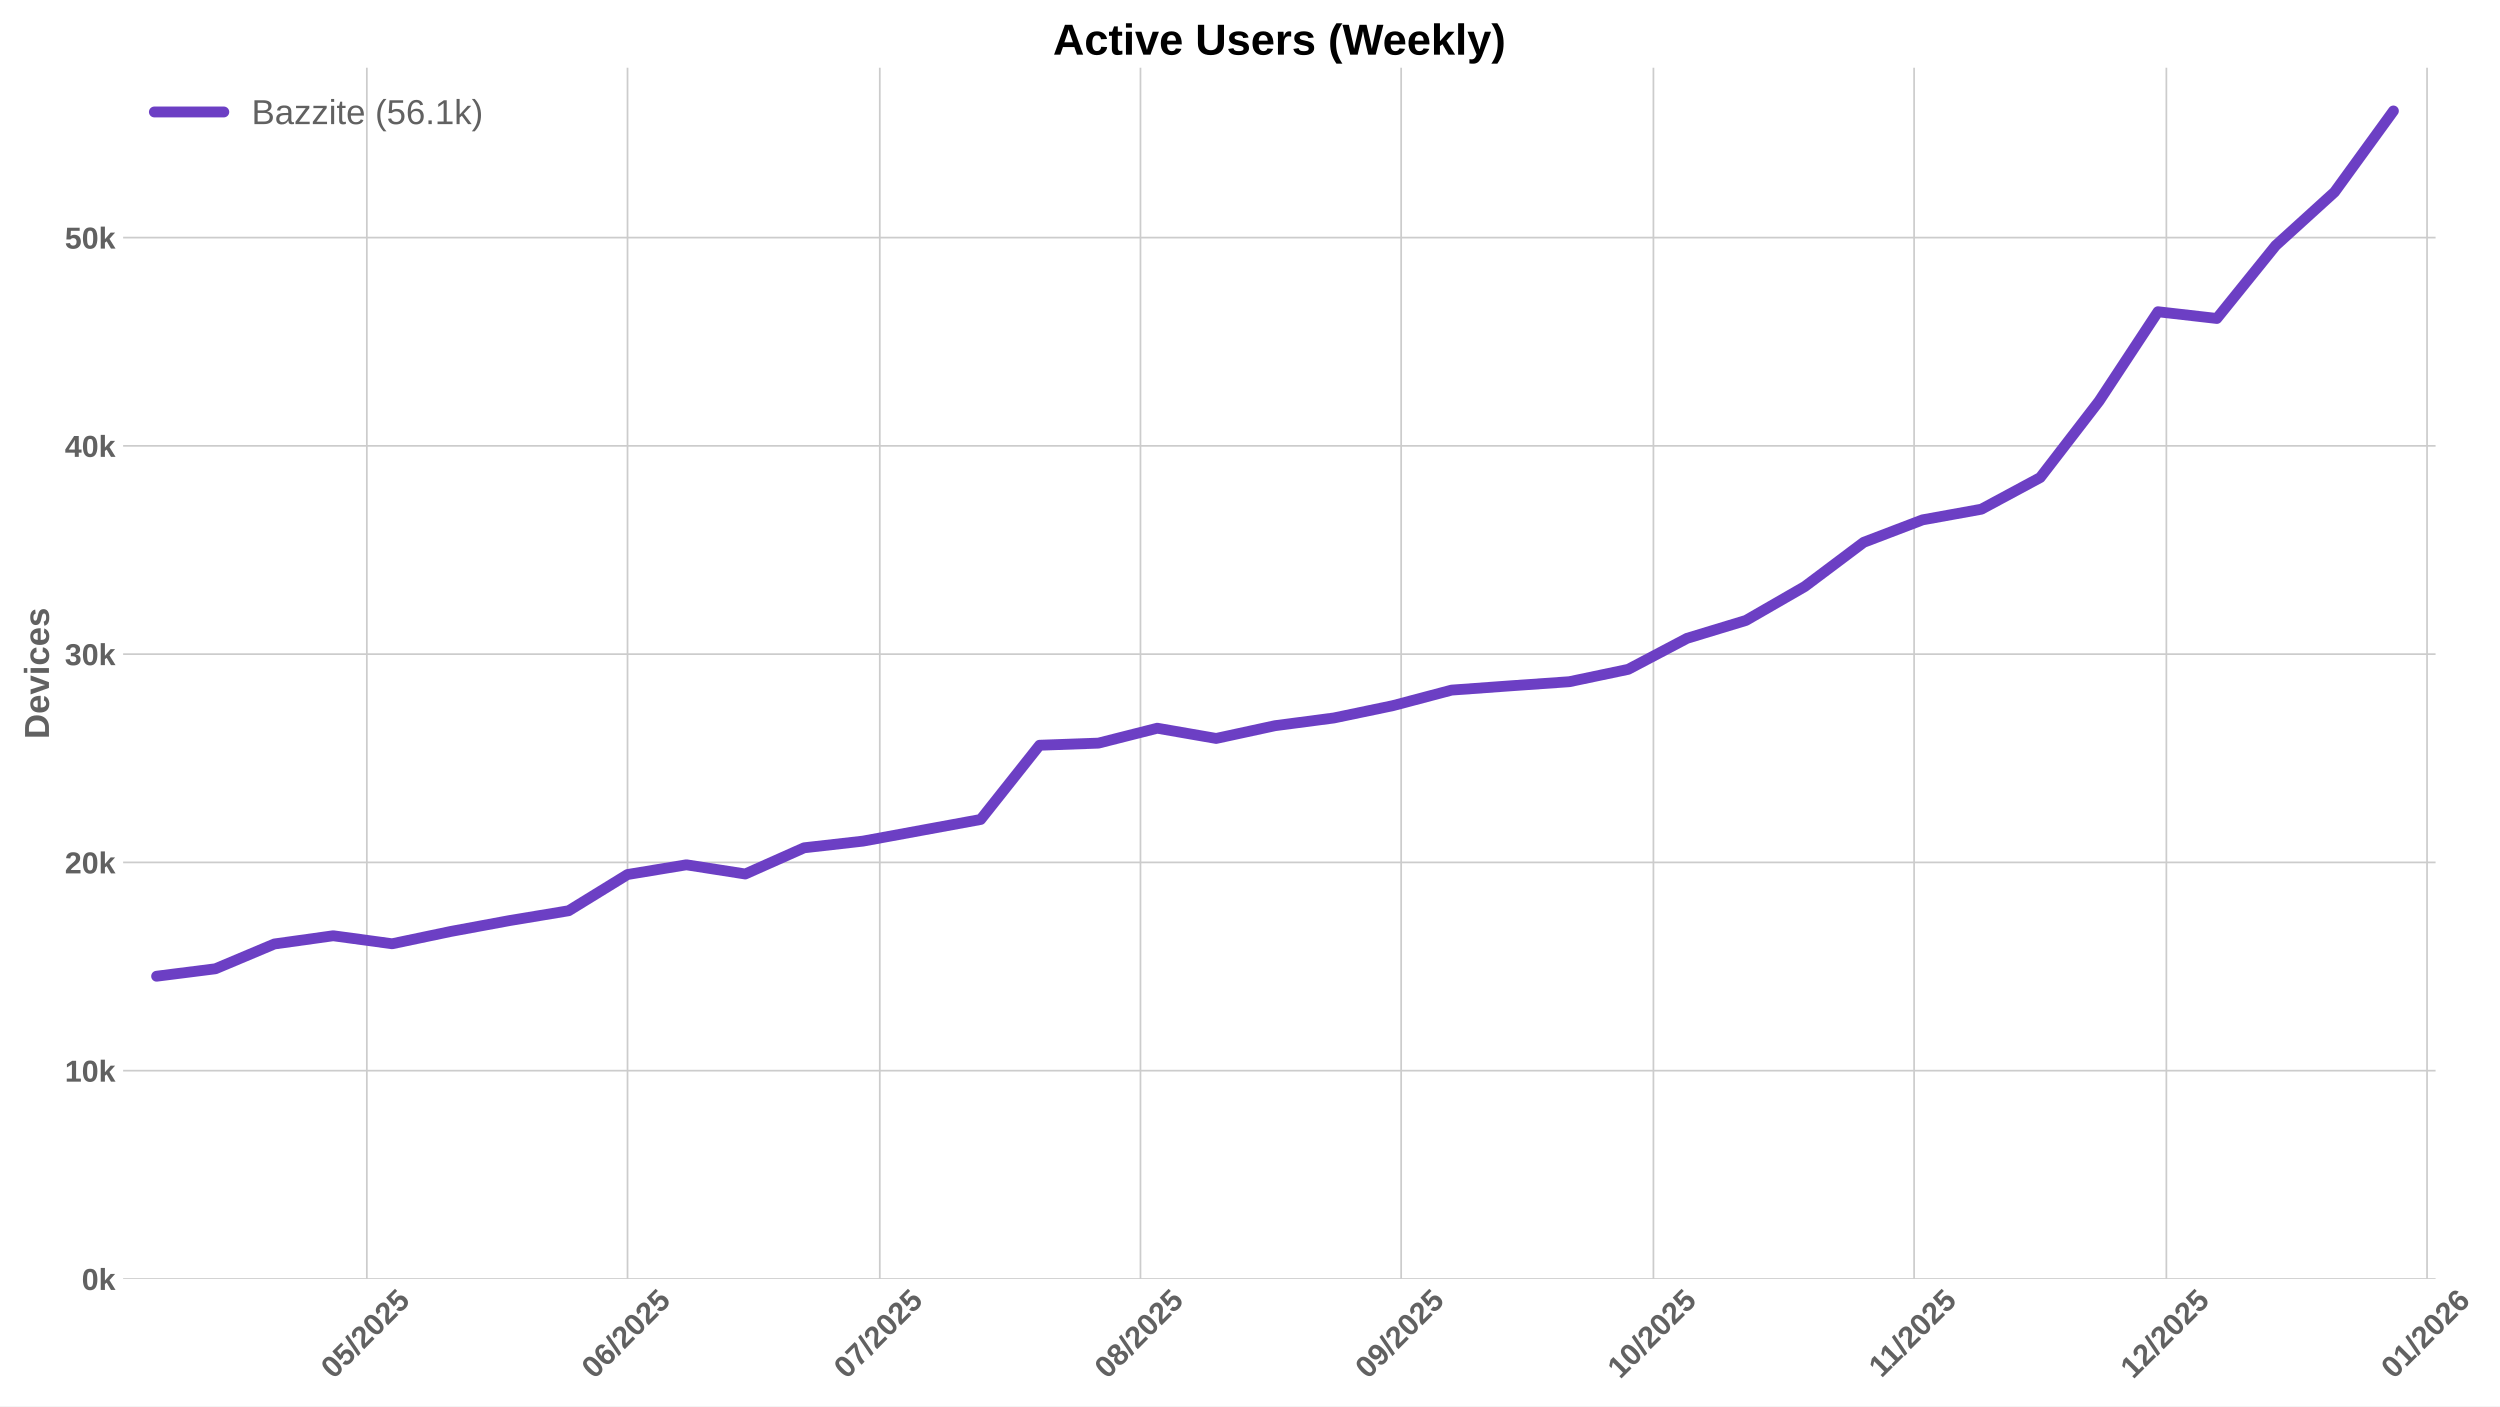
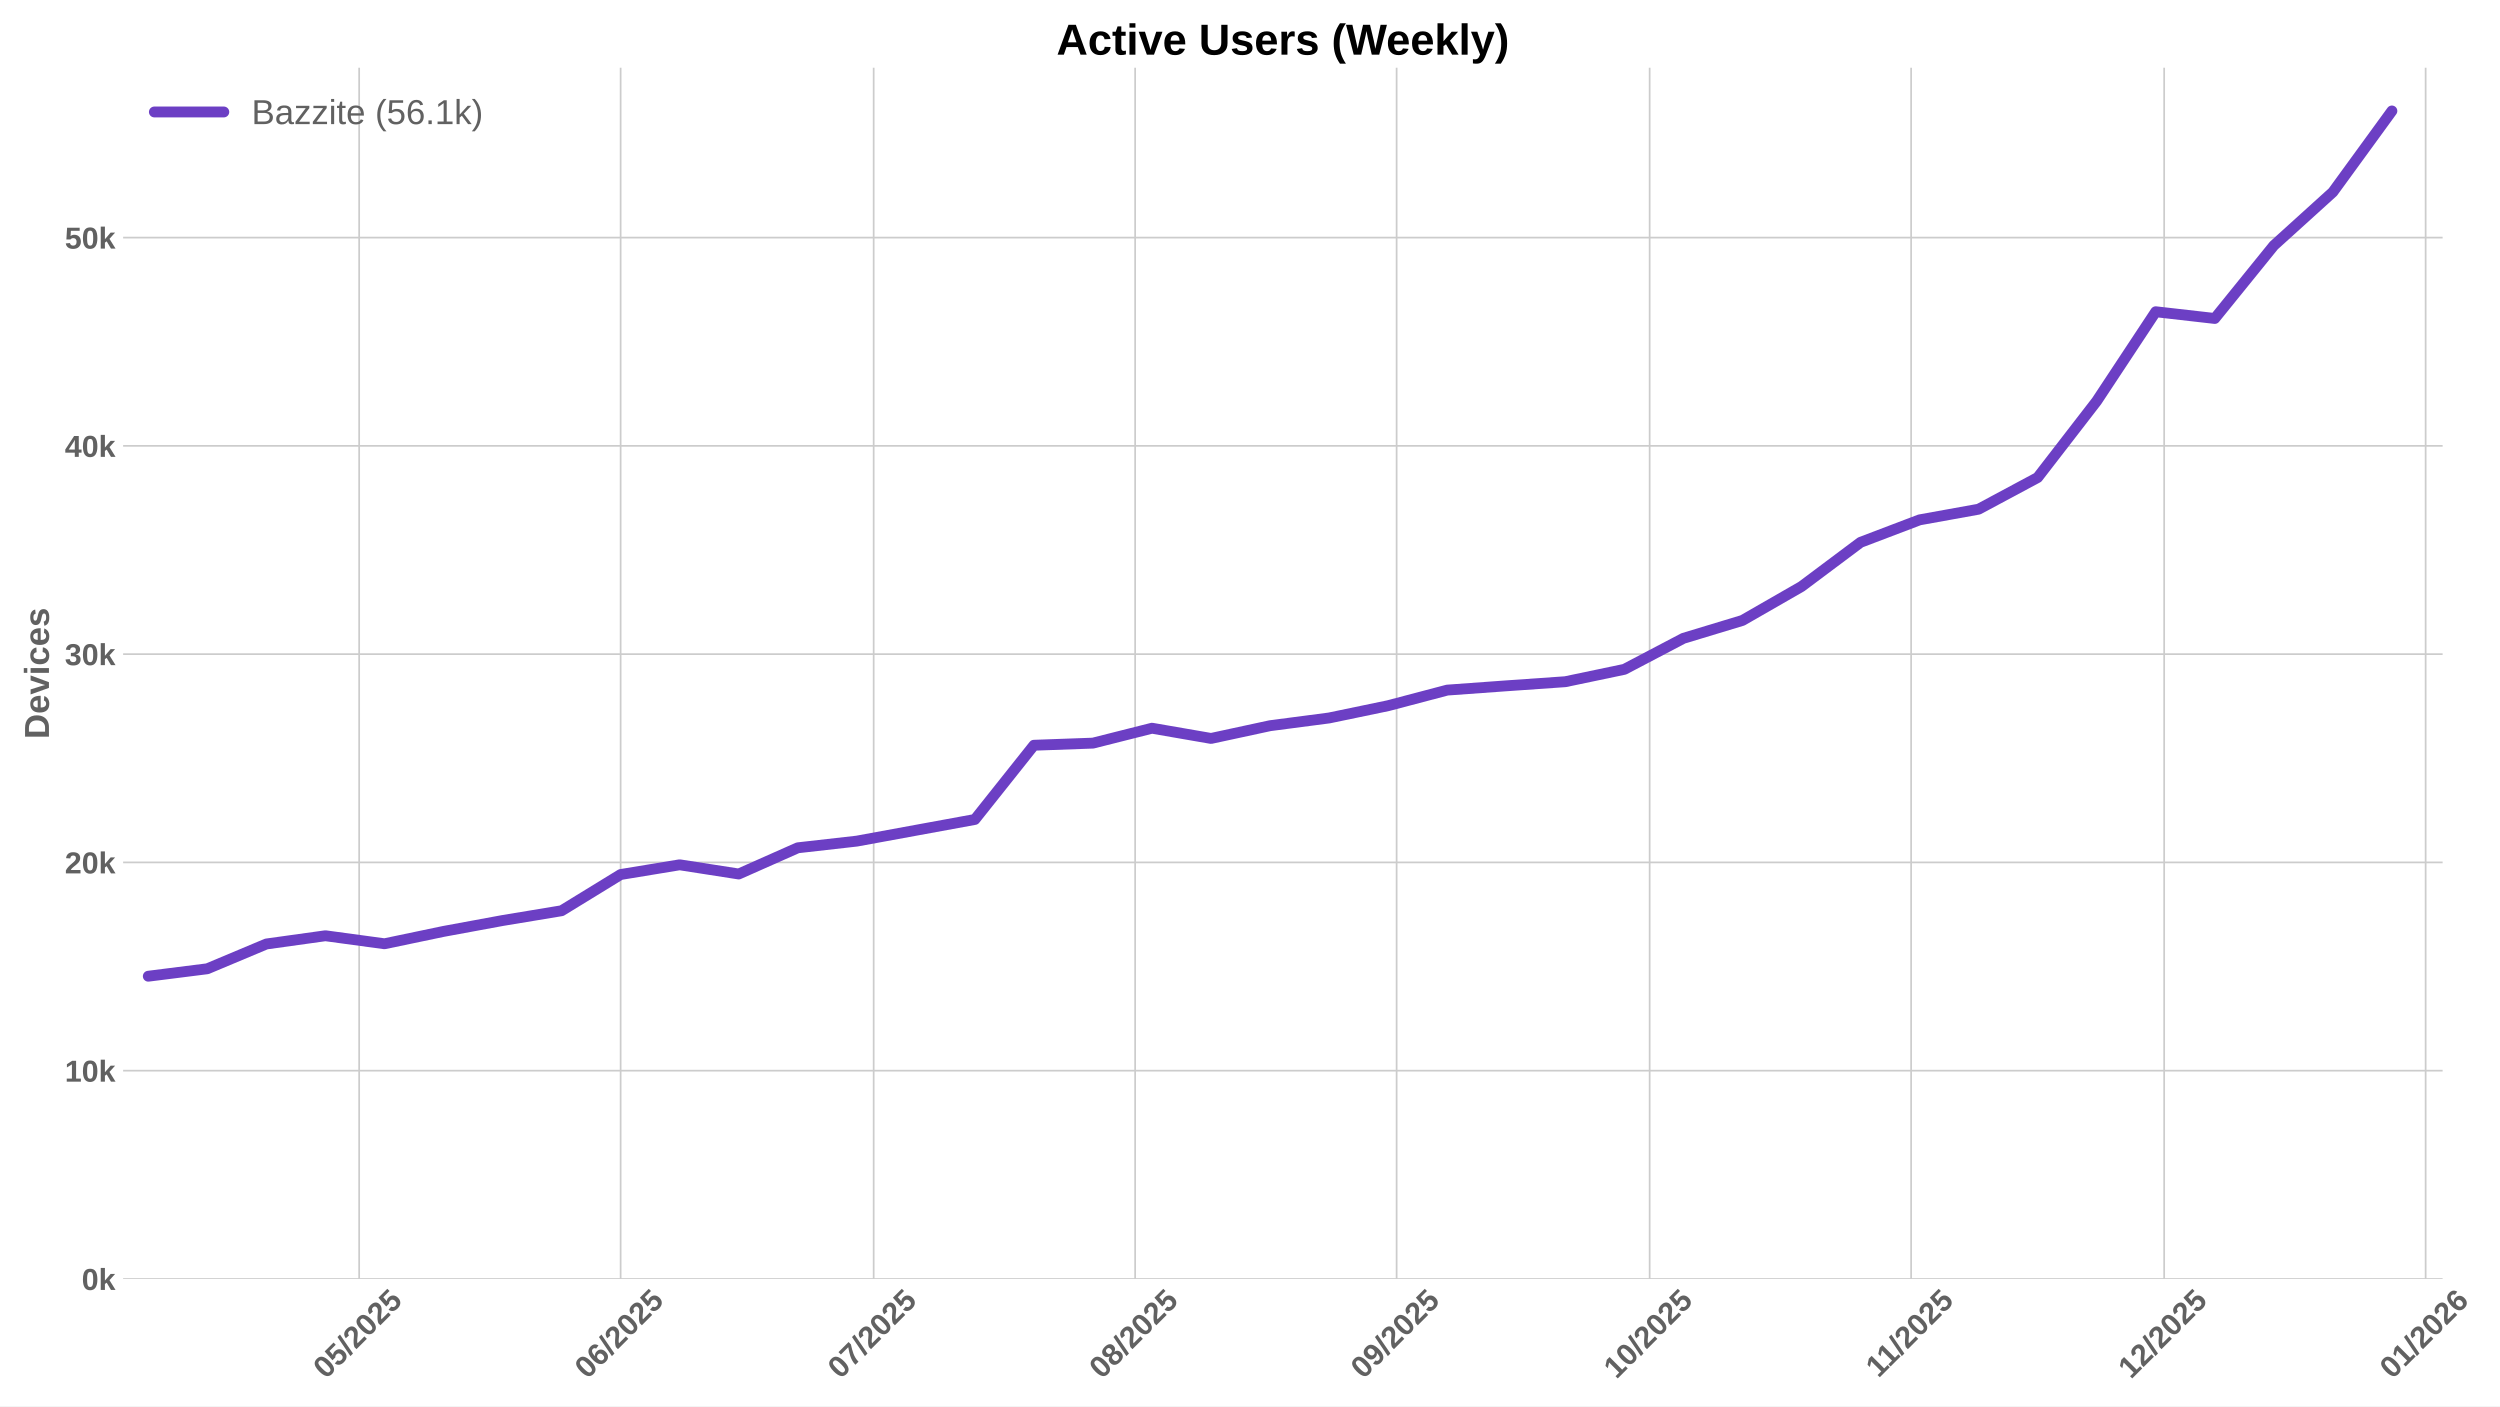
<svg xmlns="http://www.w3.org/2000/svg" xmlns:xlink="http://www.w3.org/1999/xlink" width="1152pt" height="648pt" viewBox="0 0 1152 648" version="1.1">
  <defs>
    <style type="text/css">*{stroke-linejoin: round; stroke-linecap: butt}</style>
  </defs>
  <g id="figure_1">
    <g id="patch_1">
      <path d="M 0 648  L 1152 648  L 1152 0  L 0 0  z " style="fill: #ffffff" />
    </g>
    <g id="axes_1">
      <g id="patch_2">
-         <path d="M 56.73 589.343  L 1122.318 589.343  L 1122.318 31.2  L 56.73 31.2  z " style="fill: #ffffff" />
+         <path d="M 56.73 589.343  L 1125.563 589.343  L 1125.563 31.2  L 56.73 31.2  z " style="fill: #ffffff" />
      </g>
      <g id="matplotlib.axis_1">
        <g id="xtick_1">
          <g id="line2d_1">
-             <path d="M 169.041 589.343  L 169.041 31.2  " clip-path="url(#pa8c48a3eac)" style="fill: none; stroke: #cccccc; stroke-width: 0.8; stroke-linecap: round" />
+             <path d="M 165.499 589.343  L 165.499 31.2  " clip-path="url(#p398eb3ac26)" style="fill: none; stroke: #cccccc; stroke-width: 0.8; stroke-linecap: round" />
          </g>
          <g id="line2d_2" />
          <g id="text_1">
-             <g style="fill: #616161" transform="translate(153.7109 635.7977) rotate(-45) scale(0.14 -0.14)">
+             <g style="fill: #616161" transform="translate(150.169 635.7977) rotate(-45) scale(0.14 -0.14)">
              <defs>
                <path id="LiberationSans-Bold-30" d="M 3297 2203  Q 3297 1088 2914 512  Q 2531 -63 1766 -63  Q 253 -63 253 2203  Q 253 2994 418 3494  Q 584 3994 915 4231  Q 1247 4469 1791 4469  Q 2572 4469 2934 3903  Q 3297 3338 3297 2203  z M 2416 2203  Q 2416 2813 2356 3150  Q 2297 3488 2165 3634  Q 2034 3781 1784 3781  Q 1519 3781 1383 3632  Q 1247 3484 1189 3148  Q 1131 2813 1131 2203  Q 1131 1600 1192 1261  Q 1253 922 1386 775  Q 1519 628 1772 628  Q 2022 628 2158 783  Q 2294 938 2355 1278  Q 2416 1619 2416 2203  z " transform="scale(0.015625)" />
                <path id="LiberationSans-Bold-35" d="M 3381 1466  Q 3381 766 2945 351  Q 2509 -63 1750 -63  Q 1088 -63 689 235  Q 291 534 197 1100  L 1075 1172  Q 1144 891 1319 762  Q 1494 634 1759 634  Q 2088 634 2283 843  Q 2478 1053 2478 1447  Q 2478 1794 2293 2001  Q 2109 2209 1778 2209  Q 1413 2209 1181 1925  L 325 1925  L 478 4403  L 3125 4403  L 3125 3750  L 1275 3750  L 1203 2638  Q 1522 2919 2000 2919  Q 2628 2919 3004 2528  Q 3381 2138 3381 1466  z " transform="scale(0.015625)" />
                <path id="LiberationSans-Bold-2f" d="M 63 -128  L 972 4638  L 1716 4638  L 822 -128  L 63 -128  z " transform="scale(0.015625)" />
                <path id="LiberationSans-Bold-32" d="M 222 0  L 222 609  Q 394 988 711 1347  Q 1028 1706 1509 2097  Q 1972 2472 2158 2715  Q 2344 2959 2344 3194  Q 2344 3769 1766 3769  Q 1484 3769 1336 3617  Q 1188 3466 1144 3163  L 259 3213  Q 334 3825 717 4147  Q 1100 4469 1759 4469  Q 2472 4469 2853 4144  Q 3234 3819 3234 3231  Q 3234 2922 3112 2672  Q 2991 2422 2800 2211  Q 2609 2000 2376 1815  Q 2144 1631 1925 1456  Q 1706 1281 1526 1103  Q 1347 925 1259 722  L 3303 722  L 3303 0  L 222 0  z " transform="scale(0.015625)" />
              </defs>
              <use xlink:href="#LiberationSans-Bold-30" />
              <use xlink:href="#LiberationSans-Bold-35" transform="translate(55.61523 0)" />
              <use xlink:href="#LiberationSans-Bold-2f" transform="translate(111.2305 0)" />
              <use xlink:href="#LiberationSans-Bold-32" transform="translate(139.0137 0)" />
              <use xlink:href="#LiberationSans-Bold-30" transform="translate(194.6289 0)" />
              <use xlink:href="#LiberationSans-Bold-32" transform="translate(250.2441 0)" />
              <use xlink:href="#LiberationSans-Bold-35" transform="translate(305.8594 0)" />
            </g>
          </g>
        </g>
        <g id="xtick_2">
          <g id="line2d_3">
-             <path d="M 289.162 589.343  L 289.162 31.2  " clip-path="url(#pa8c48a3eac)" style="fill: none; stroke: #cccccc; stroke-width: 0.8; stroke-linecap: round" />
+             <path d="M 285.986 589.343  L 285.986 31.2  " clip-path="url(#p398eb3ac26)" style="fill: none; stroke: #cccccc; stroke-width: 0.8; stroke-linecap: round" />
          </g>
          <g id="line2d_4" />
          <g id="text_2">
-             <g style="fill: #616161" transform="translate(273.8318 635.7977) rotate(-45) scale(0.14 -0.14)">
+             <g style="fill: #616161" transform="translate(270.6556 635.7977) rotate(-45) scale(0.14 -0.14)">
              <defs>
                <path id="LiberationSans-Bold-36" d="M 3328 1441  Q 3328 738 2934 337  Q 2541 -63 1847 -63  Q 1069 -63 651 482  Q 234 1028 234 2100  Q 234 3278 657 3873  Q 1081 4469 1869 4469  Q 2428 4469 2751 4222  Q 3075 3975 3209 3456  L 2381 3341  Q 2263 3775 1850 3775  Q 1497 3775 1295 3422  Q 1094 3069 1094 2350  Q 1234 2584 1484 2709  Q 1734 2834 2050 2834  Q 2641 2834 2984 2459  Q 3328 2084 3328 1441  z M 2447 1416  Q 2447 1791 2273 1989  Q 2100 2188 1797 2188  Q 1506 2188 1331 2002  Q 1156 1816 1156 1509  Q 1156 1125 1339 873  Q 1522 622 1819 622  Q 2116 622 2281 833  Q 2447 1044 2447 1416  z " transform="scale(0.015625)" />
              </defs>
              <use xlink:href="#LiberationSans-Bold-30" />
              <use xlink:href="#LiberationSans-Bold-36" transform="translate(55.61523 0)" />
              <use xlink:href="#LiberationSans-Bold-2f" transform="translate(111.2305 0)" />
              <use xlink:href="#LiberationSans-Bold-32" transform="translate(139.0137 0)" />
              <use xlink:href="#LiberationSans-Bold-30" transform="translate(194.6289 0)" />
              <use xlink:href="#LiberationSans-Bold-32" transform="translate(250.2441 0)" />
              <use xlink:href="#LiberationSans-Bold-35" transform="translate(305.8594 0)" />
            </g>
          </g>
        </g>
        <g id="xtick_3">
          <g id="line2d_5">
-             <path d="M 405.408 589.343  L 405.408 31.2  " clip-path="url(#pa8c48a3eac)" style="fill: none; stroke: #cccccc; stroke-width: 0.8; stroke-linecap: round" />
+             <path d="M 402.586 589.343  L 402.586 31.2  " clip-path="url(#p398eb3ac26)" style="fill: none; stroke: #cccccc; stroke-width: 0.8; stroke-linecap: round" />
          </g>
          <g id="line2d_6" />
          <g id="text_3">
-             <g style="fill: #616161" transform="translate(390.0778 635.7977) rotate(-45) scale(0.14 -0.14)">
+             <g style="fill: #616161" transform="translate(387.2555 635.7977) rotate(-45) scale(0.14 -0.14)">
              <defs>
                <path id="LiberationSans-Bold-37" d="M 3278 3706  Q 2981 3238 2717 2797  Q 2453 2356 2256 1911  Q 2059 1466 1945 995  Q 1831 525 1831 0  L 916 0  Q 916 550 1059 1064  Q 1203 1578 1475 2111  Q 1747 2644 2463 3681  L 275 3681  L 275 4403  L 3278 4403  L 3278 3706  z " transform="scale(0.015625)" />
              </defs>
              <use xlink:href="#LiberationSans-Bold-30" />
              <use xlink:href="#LiberationSans-Bold-37" transform="translate(55.61523 0)" />
              <use xlink:href="#LiberationSans-Bold-2f" transform="translate(111.2305 0)" />
              <use xlink:href="#LiberationSans-Bold-32" transform="translate(139.0137 0)" />
              <use xlink:href="#LiberationSans-Bold-30" transform="translate(194.6289 0)" />
              <use xlink:href="#LiberationSans-Bold-32" transform="translate(250.2441 0)" />
              <use xlink:href="#LiberationSans-Bold-35" transform="translate(305.8594 0)" />
            </g>
          </g>
        </g>
        <g id="xtick_4">
          <g id="line2d_7">
-             <path d="M 525.529 589.343  L 525.529 31.2  " clip-path="url(#pa8c48a3eac)" style="fill: none; stroke: #cccccc; stroke-width: 0.8; stroke-linecap: round" />
+             <path d="M 523.072 589.343  L 523.072 31.2  " clip-path="url(#p398eb3ac26)" style="fill: none; stroke: #cccccc; stroke-width: 0.8; stroke-linecap: round" />
          </g>
          <g id="line2d_8" />
          <g id="text_4">
-             <g style="fill: #616161" transform="translate(510.1987 635.7977) rotate(-45) scale(0.14 -0.14)">
+             <g style="fill: #616161" transform="translate(507.7421 635.7977) rotate(-45) scale(0.14 -0.14)">
              <defs>
                <path id="LiberationSans-Bold-38" d="M 3363 1241  Q 3363 622 2953 279  Q 2544 -63 1784 -63  Q 1031 -63 617 278  Q 203 619 203 1234  Q 203 1656 447 1945  Q 691 2234 1100 2303  L 1100 2316  Q 744 2394 525 2669  Q 306 2944 306 3303  Q 306 3844 689 4156  Q 1072 4469 1772 4469  Q 2488 4469 2870 4164  Q 3253 3859 3253 3297  Q 3253 2938 3036 2666  Q 2819 2394 2453 2322  L 2453 2309  Q 2878 2241 3120 1961  Q 3363 1681 3363 1241  z M 2350 3250  Q 2350 3563 2206 3708  Q 2063 3853 1772 3853  Q 1203 3853 1203 3250  Q 1203 2619 1778 2619  Q 2066 2619 2208 2766  Q 2350 2913 2350 3250  z M 2453 1313  Q 2453 2003 1766 2003  Q 1447 2003 1276 1822  Q 1106 1641 1106 1300  Q 1106 913 1275 734  Q 1444 556 1791 556  Q 2131 556 2292 734  Q 2453 913 2453 1313  z " transform="scale(0.015625)" />
              </defs>
              <use xlink:href="#LiberationSans-Bold-30" />
              <use xlink:href="#LiberationSans-Bold-38" transform="translate(55.61523 0)" />
              <use xlink:href="#LiberationSans-Bold-2f" transform="translate(111.2305 0)" />
              <use xlink:href="#LiberationSans-Bold-32" transform="translate(139.0137 0)" />
              <use xlink:href="#LiberationSans-Bold-30" transform="translate(194.6289 0)" />
              <use xlink:href="#LiberationSans-Bold-32" transform="translate(250.2441 0)" />
              <use xlink:href="#LiberationSans-Bold-35" transform="translate(305.8594 0)" />
            </g>
          </g>
        </g>
        <g id="xtick_5">
          <g id="line2d_9">
-             <path d="M 645.65 589.343  L 645.65 31.2  " clip-path="url(#pa8c48a3eac)" style="fill: none; stroke: #cccccc; stroke-width: 0.8; stroke-linecap: round" />
+             <path d="M 643.559 589.343  L 643.559 31.2  " clip-path="url(#p398eb3ac26)" style="fill: none; stroke: #cccccc; stroke-width: 0.8; stroke-linecap: round" />
          </g>
          <g id="line2d_10" />
          <g id="text_5">
-             <g style="fill: #616161" transform="translate(630.3195 635.7977) rotate(-45) scale(0.14 -0.14)">
+             <g style="fill: #616161" transform="translate(628.2287 635.7977) rotate(-45) scale(0.14 -0.14)">
              <defs>
                <path id="LiberationSans-Bold-39" d="M 3322 2272  Q 3322 1100 2894 518  Q 2466 -63 1678 -63  Q 1097 -63 767 185  Q 438 434 300 972  L 1125 1088  Q 1247 628 1688 628  Q 2056 628 2254 981  Q 2453 1334 2459 2028  Q 2341 1794 2070 1661  Q 1800 1528 1488 1528  Q 906 1528 564 1923  Q 222 2319 222 2994  Q 222 3688 623 4078  Q 1025 4469 1759 4469  Q 2550 4469 2936 3920  Q 3322 3372 3322 2272  z M 2394 2888  Q 2394 3297 2214 3539  Q 2034 3781 1738 3781  Q 1447 3781 1280 3570  Q 1113 3359 1113 2988  Q 1113 2622 1278 2401  Q 1444 2181 1741 2181  Q 2022 2181 2208 2373  Q 2394 2566 2394 2888  z " transform="scale(0.015625)" />
              </defs>
              <use xlink:href="#LiberationSans-Bold-30" />
              <use xlink:href="#LiberationSans-Bold-39" transform="translate(55.61523 0)" />
              <use xlink:href="#LiberationSans-Bold-2f" transform="translate(111.2305 0)" />
              <use xlink:href="#LiberationSans-Bold-32" transform="translate(139.0137 0)" />
              <use xlink:href="#LiberationSans-Bold-30" transform="translate(194.6289 0)" />
              <use xlink:href="#LiberationSans-Bold-32" transform="translate(250.2441 0)" />
              <use xlink:href="#LiberationSans-Bold-35" transform="translate(305.8594 0)" />
            </g>
          </g>
        </g>
        <g id="xtick_6">
          <g id="line2d_11">
-             <path d="M 761.896 589.343  L 761.896 31.2  " clip-path="url(#pa8c48a3eac)" style="fill: none; stroke: #cccccc; stroke-width: 0.8; stroke-linecap: round" />
+             <path d="M 760.159 589.343  L 760.159 31.2  " clip-path="url(#p398eb3ac26)" style="fill: none; stroke: #cccccc; stroke-width: 0.8; stroke-linecap: round" />
          </g>
          <g id="line2d_12" />
          <g id="text_6">
-             <g style="fill: #616161" transform="translate(746.5655 635.7977) rotate(-45) scale(0.14 -0.14)">
+             <g style="fill: #616161" transform="translate(744.8286 635.7977) rotate(-45) scale(0.14 -0.14)">
              <defs>
                <path id="LiberationSans-Bold-31" d="M 403 0  L 403 653  L 1494 653  L 1494 3656  L 438 2997  L 438 3688  L 1541 4403  L 2372 4403  L 2372 653  L 3381 653  L 3381 0  L 403 0  z " transform="scale(0.015625)" />
              </defs>
              <use xlink:href="#LiberationSans-Bold-31" />
              <use xlink:href="#LiberationSans-Bold-30" transform="translate(55.61523 0)" />
              <use xlink:href="#LiberationSans-Bold-2f" transform="translate(111.2305 0)" />
              <use xlink:href="#LiberationSans-Bold-32" transform="translate(139.0137 0)" />
              <use xlink:href="#LiberationSans-Bold-30" transform="translate(194.6289 0)" />
              <use xlink:href="#LiberationSans-Bold-32" transform="translate(250.2441 0)" />
              <use xlink:href="#LiberationSans-Bold-35" transform="translate(305.8594 0)" />
            </g>
          </g>
        </g>
        <g id="xtick_7">
          <g id="line2d_13">
-             <path d="M 882.017 589.343  L 882.017 31.2  " clip-path="url(#pa8c48a3eac)" style="fill: none; stroke: #cccccc; stroke-width: 0.8; stroke-linecap: round" />
+             <path d="M 880.645 589.343  L 880.645 31.2  " clip-path="url(#p398eb3ac26)" style="fill: none; stroke: #cccccc; stroke-width: 0.8; stroke-linecap: round" />
          </g>
          <g id="line2d_14" />
          <g id="text_7">
-             <g style="fill: #616161" transform="translate(866.9586 635.2532) rotate(-45) scale(0.14 -0.14)">
+             <g style="fill: #616161" transform="translate(865.5874 635.2532) rotate(-45) scale(0.14 -0.14)">
              <use xlink:href="#LiberationSans-Bold-31" />
              <use xlink:href="#LiberationSans-Bold-31" transform="translate(50.11523 0)" />
              <use xlink:href="#LiberationSans-Bold-2f" transform="translate(105.7305 0)" />
              <use xlink:href="#LiberationSans-Bold-32" transform="translate(133.5137 0)" />
              <use xlink:href="#LiberationSans-Bold-30" transform="translate(189.1289 0)" />
              <use xlink:href="#LiberationSans-Bold-32" transform="translate(244.7441 0)" />
              <use xlink:href="#LiberationSans-Bold-35" transform="translate(300.3594 0)" />
            </g>
          </g>
        </g>
        <g id="xtick_8">
          <g id="line2d_15">
-             <path d="M 998.263 589.343  L 998.263 31.2  " clip-path="url(#pa8c48a3eac)" style="fill: none; stroke: #cccccc; stroke-width: 0.8; stroke-linecap: round" />
+             <path d="M 997.245 589.343  L 997.245 31.2  " clip-path="url(#p398eb3ac26)" style="fill: none; stroke: #cccccc; stroke-width: 0.8; stroke-linecap: round" />
          </g>
          <g id="line2d_16" />
          <g id="text_8">
-             <g style="fill: #616161" transform="translate(982.9324 635.7977) rotate(-45) scale(0.14 -0.14)">
+             <g style="fill: #616161" transform="translate(981.9151 635.7977) rotate(-45) scale(0.14 -0.14)">
              <use xlink:href="#LiberationSans-Bold-31" />
              <use xlink:href="#LiberationSans-Bold-32" transform="translate(55.61523 0)" />
              <use xlink:href="#LiberationSans-Bold-2f" transform="translate(111.2305 0)" />
              <use xlink:href="#LiberationSans-Bold-32" transform="translate(139.0137 0)" />
              <use xlink:href="#LiberationSans-Bold-30" transform="translate(194.6289 0)" />
              <use xlink:href="#LiberationSans-Bold-32" transform="translate(250.2441 0)" />
              <use xlink:href="#LiberationSans-Bold-35" transform="translate(305.8594 0)" />
            </g>
          </g>
        </g>
        <g id="xtick_9">
          <g id="line2d_17">
-             <path d="M 1118.384 589.343  L 1118.384 31.2  " clip-path="url(#pa8c48a3eac)" style="fill: none; stroke: #cccccc; stroke-width: 0.8; stroke-linecap: round" />
+             <path d="M 1117.732 589.343  L 1117.732 31.2  " clip-path="url(#p398eb3ac26)" style="fill: none; stroke: #cccccc; stroke-width: 0.8; stroke-linecap: round" />
          </g>
          <g id="line2d_18" />
          <g id="text_9">
-             <g style="fill: #616161" transform="translate(1103.053 635.7977) rotate(-45) scale(0.14 -0.14)">
+             <g style="fill: #616161" transform="translate(1102.402 635.7977) rotate(-45) scale(0.14 -0.14)">
              <use xlink:href="#LiberationSans-Bold-30" />
              <use xlink:href="#LiberationSans-Bold-31" transform="translate(55.61523 0)" />
              <use xlink:href="#LiberationSans-Bold-2f" transform="translate(111.2305 0)" />
              <use xlink:href="#LiberationSans-Bold-32" transform="translate(139.0137 0)" />
              <use xlink:href="#LiberationSans-Bold-30" transform="translate(194.6289 0)" />
              <use xlink:href="#LiberationSans-Bold-32" transform="translate(250.2441 0)" />
              <use xlink:href="#LiberationSans-Bold-36" transform="translate(305.8594 0)" />
            </g>
          </g>
        </g>
      </g>
      <g id="matplotlib.axis_2">
        <g id="ytick_1">
          <g id="line2d_19">
-             <path d="M 56.73 589.343  L 1122.318 589.343  " clip-path="url(#pa8c48a3eac)" style="fill: none; stroke: #cccccc; stroke-width: 0.8; stroke-linecap: round" />
+             <path d="M 56.73 589.343  L 1125.563 589.343  " clip-path="url(#p398eb3ac26)" style="fill: none; stroke: #cccccc; stroke-width: 0.8; stroke-linecap: round" />
          </g>
          <g id="line2d_20" />
          <g id="text_10">
            <g style="fill: #616161" transform="translate(37.65937 594.416) scale(0.14 -0.14)">
              <defs>
                <path id="LiberationSans-Bold-6b" d="M 2606 0  L 1703 1531  L 1325 1269  L 1325 0  L 447 0  L 447 4638  L 1325 4638  L 1325 1981  L 2531 3381  L 3475 3381  L 2288 2063  L 3566 0  L 2606 0  z " transform="scale(0.015625)" />
              </defs>
              <use xlink:href="#LiberationSans-Bold-30" />
              <use xlink:href="#LiberationSans-Bold-6b" transform="translate(55.61523 0)" />
            </g>
          </g>
        </g>
        <g id="ytick_2">
          <g id="line2d_21">
-             <path d="M 56.73 493.373  L 1122.318 493.373  " clip-path="url(#pa8c48a3eac)" style="fill: none; stroke: #cccccc; stroke-width: 0.8; stroke-linecap: round" />
+             <path d="M 56.73 493.373  L 1125.563 493.373  " clip-path="url(#p398eb3ac26)" style="fill: none; stroke: #cccccc; stroke-width: 0.8; stroke-linecap: round" />
          </g>
          <g id="line2d_22" />
          <g id="text_11">
            <g style="fill: #616161" transform="translate(29.87406 498.4463) scale(0.14 -0.14)">
              <use xlink:href="#LiberationSans-Bold-31" />
              <use xlink:href="#LiberationSans-Bold-30" transform="translate(55.61523 0)" />
              <use xlink:href="#LiberationSans-Bold-6b" transform="translate(111.2305 0)" />
            </g>
          </g>
        </g>
        <g id="ytick_3">
          <g id="line2d_23">
-             <path d="M 56.73 397.404  L 1122.318 397.404  " clip-path="url(#pa8c48a3eac)" style="fill: none; stroke: #cccccc; stroke-width: 0.8; stroke-linecap: round" />
+             <path d="M 56.73 397.404  L 1125.563 397.404  " clip-path="url(#p398eb3ac26)" style="fill: none; stroke: #cccccc; stroke-width: 0.8; stroke-linecap: round" />
          </g>
          <g id="line2d_24" />
          <g id="text_12">
            <g style="fill: #616161" transform="translate(29.87406 402.4765) scale(0.14 -0.14)">
              <use xlink:href="#LiberationSans-Bold-32" />
              <use xlink:href="#LiberationSans-Bold-30" transform="translate(55.61523 0)" />
              <use xlink:href="#LiberationSans-Bold-6b" transform="translate(111.2305 0)" />
            </g>
          </g>
        </g>
        <g id="ytick_4">
          <g id="line2d_25">
-             <path d="M 56.73 301.434  L 1122.318 301.434  " clip-path="url(#pa8c48a3eac)" style="fill: none; stroke: #cccccc; stroke-width: 0.8; stroke-linecap: round" />
+             <path d="M 56.73 301.434  L 1125.563 301.434  " clip-path="url(#p398eb3ac26)" style="fill: none; stroke: #cccccc; stroke-width: 0.8; stroke-linecap: round" />
          </g>
          <g id="line2d_26" />
          <g id="text_13">
            <g style="fill: #616161" transform="translate(29.87406 306.5068) scale(0.14 -0.14)">
              <defs>
                <path id="LiberationSans-Bold-33" d="M 3328 1222  Q 3328 603 2922 265  Q 2516 -72 1766 -72  Q 1056 -72 637 254  Q 219 581 147 1197  L 1041 1275  Q 1125 641 1763 641  Q 2078 641 2253 797  Q 2428 953 2428 1275  Q 2428 1569 2215 1725  Q 2003 1881 1584 1881  L 1278 1881  L 1278 2591  L 1566 2591  Q 1944 2591 2134 2745  Q 2325 2900 2325 3188  Q 2325 3459 2173 3614  Q 2022 3769 1731 3769  Q 1459 3769 1292 3619  Q 1125 3469 1100 3194  L 222 3256  Q 291 3825 694 4147  Q 1097 4469 1747 4469  Q 2438 4469 2827 4158  Q 3216 3847 3216 3297  Q 3216 2884 2973 2618  Q 2731 2353 2275 2266  L 2275 2253  Q 2781 2194 3054 1920  Q 3328 1647 3328 1222  z " transform="scale(0.015625)" />
              </defs>
              <use xlink:href="#LiberationSans-Bold-33" />
              <use xlink:href="#LiberationSans-Bold-30" transform="translate(55.61523 0)" />
              <use xlink:href="#LiberationSans-Bold-6b" transform="translate(111.2305 0)" />
            </g>
          </g>
        </g>
        <g id="ytick_5">
          <g id="line2d_27">
-             <path d="M 56.73 205.464  L 1122.318 205.464  " clip-path="url(#pa8c48a3eac)" style="fill: none; stroke: #cccccc; stroke-width: 0.8; stroke-linecap: round" />
+             <path d="M 56.73 205.464  L 1125.563 205.464  " clip-path="url(#p398eb3ac26)" style="fill: none; stroke: #cccccc; stroke-width: 0.8; stroke-linecap: round" />
          </g>
          <g id="line2d_28" />
          <g id="text_14">
            <g style="fill: #616161" transform="translate(29.87406 210.5371) scale(0.14 -0.14)">
              <defs>
                <path id="LiberationSans-Bold-34" d="M 2938 897  L 2938 0  L 2100 0  L 2100 897  L 97 897  L 97 1556  L 1956 4403  L 2938 4403  L 2938 1550  L 3525 1550  L 3525 897  L 2938 897  z M 2100 2991  Q 2100 3159 2111 3356  Q 2122 3553 2128 3609  Q 2047 3434 1834 3103  L 813 1550  L 2100 1550  L 2100 2991  z " transform="scale(0.015625)" />
              </defs>
              <use xlink:href="#LiberationSans-Bold-34" />
              <use xlink:href="#LiberationSans-Bold-30" transform="translate(55.61523 0)" />
              <use xlink:href="#LiberationSans-Bold-6b" transform="translate(111.2305 0)" />
            </g>
          </g>
        </g>
        <g id="ytick_6">
          <g id="line2d_29">
-             <path d="M 56.73 109.495  L 1122.318 109.495  " clip-path="url(#pa8c48a3eac)" style="fill: none; stroke: #cccccc; stroke-width: 0.8; stroke-linecap: round" />
+             <path d="M 56.73 109.495  L 1125.563 109.495  " clip-path="url(#p398eb3ac26)" style="fill: none; stroke: #cccccc; stroke-width: 0.8; stroke-linecap: round" />
          </g>
          <g id="line2d_30" />
          <g id="text_15">
            <g style="fill: #616161" transform="translate(29.87406 114.5673) scale(0.14 -0.14)">
              <use xlink:href="#LiberationSans-Bold-35" />
              <use xlink:href="#LiberationSans-Bold-30" transform="translate(55.61523 0)" />
              <use xlink:href="#LiberationSans-Bold-6b" transform="translate(111.2305 0)" />
            </g>
          </g>
        </g>
        <g id="text_16">
          <g style="fill: #616161" transform="translate(22.55406 340.5153) rotate(-90) scale(0.16 -0.16)">
            <defs>
              <path id="LiberationSans-Bold-44" d="M 4353 2234  Q 4353 1553 4086 1045  Q 3819 538 3330 269  Q 2841 0 2209 0  L 428 0  L 428 4403  L 2022 4403  Q 3134 4403 3743 3842  Q 4353 3281 4353 2234  z M 3425 2234  Q 3425 2944 3056 3317  Q 2688 3691 2003 3691  L 1350 3691  L 1350 713  L 2131 713  Q 2725 713 3075 1122  Q 3425 1531 3425 2234  z " transform="scale(0.015625)" />
              <path id="LiberationSans-Bold-65" d="M 1831 -63  Q 1069 -63 659 389  Q 250 841 250 1706  Q 250 2544 665 2994  Q 1081 3444 1844 3444  Q 2572 3444 2956 2961  Q 3341 2478 3341 1547  L 3341 1522  L 1172 1522  Q 1172 1028 1355 776  Q 1538 525 1875 525  Q 2341 525 2463 928  L 3291 856  Q 2931 -63 1831 -63  z M 1831 2891  Q 1522 2891 1355 2675  Q 1188 2459 1178 2072  L 2491 2072  Q 2466 2481 2294 2686  Q 2122 2891 1831 2891  z " transform="scale(0.015625)" />
              <path id="LiberationSans-Bold-76" d="M 2284 0  L 1234 0  L 25 3381  L 953 3381  L 1544 1491  Q 1591 1334 1766 709  Q 1797 838 1894 1159  Q 1991 1481 2613 3381  L 3531 3381  L 2284 0  z " transform="scale(0.015625)" />
              <path id="LiberationSans-Bold-69" d="M 447 3991  L 447 4638  L 1325 4638  L 1325 3991  L 447 3991  z M 447 0  L 447 3381  L 1325 3381  L 1325 0  L 447 0  z " transform="scale(0.015625)" />
              <path id="LiberationSans-Bold-63" d="M 1856 -63  Q 1088 -63 669 395  Q 250 853 250 1672  Q 250 2509 672 2976  Q 1094 3444 1869 3444  Q 2466 3444 2856 3144  Q 3247 2844 3347 2316  L 2463 2272  Q 2425 2531 2275 2686  Q 2125 2841 1850 2841  Q 1172 2841 1172 1706  Q 1172 538 1863 538  Q 2113 538 2281 695  Q 2450 853 2491 1166  L 3372 1125  Q 3325 778 3123 506  Q 2922 234 2594 85  Q 2266 -63 1856 -63  z " transform="scale(0.015625)" />
              <path id="LiberationSans-Bold-73" d="M 3297 988  Q 3297 497 2895 217  Q 2494 -63 1784 -63  Q 1088 -63 717 157  Q 347 378 225 844  L 997 959  Q 1063 719 1223 619  Q 1384 519 1784 519  Q 2153 519 2322 612  Q 2491 706 2491 906  Q 2491 1069 2355 1164  Q 2219 1259 1894 1325  Q 1150 1472 890 1598  Q 631 1725 495 1926  Q 359 2128 359 2422  Q 359 2906 732 3176  Q 1106 3447 1791 3447  Q 2394 3447 2761 3212  Q 3128 2978 3219 2534  L 2441 2453  Q 2403 2659 2256 2761  Q 2109 2863 1791 2863  Q 1478 2863 1322 2783  Q 1166 2703 1166 2516  Q 1166 2369 1286 2283  Q 1406 2197 1691 2141  Q 2088 2059 2395 1973  Q 2703 1888 2889 1769  Q 3075 1650 3186 1464  Q 3297 1278 3297 988  z " transform="scale(0.015625)" />
            </defs>
            <use xlink:href="#LiberationSans-Bold-44" />
            <use xlink:href="#LiberationSans-Bold-65" transform="translate(72.2168 0)" />
            <use xlink:href="#LiberationSans-Bold-76" transform="translate(127.832 0)" />
            <use xlink:href="#LiberationSans-Bold-69" transform="translate(183.4473 0)" />
            <use xlink:href="#LiberationSans-Bold-63" transform="translate(211.2305 0)" />
            <use xlink:href="#LiberationSans-Bold-65" transform="translate(266.8457 0)" />
            <use xlink:href="#LiberationSans-Bold-73" transform="translate(322.4609 0)" />
          </g>
        </g>
      </g>
      <g id="line2d_31">
-         <path d="M 72.17 449.842  L 99.294 446.406  L 126.418 434.985  L 153.542 431.195  L 180.666 434.889  L 207.79 429.198  L 234.914 424.179  L 262.038 419.669  L 289.162 402.98  L 316.286 398.498  L 343.41 402.74  L 370.534 390.667  L 397.658 387.586  L 451.906 377.605  L 479.031 343.411  L 506.155 342.432  L 533.279 335.561  L 560.403 340.273  L 587.527 334.4  L 614.651 330.839  L 641.775 325.177  L 668.899 317.998  L 696.023 316.031  L 723.147 314.131  L 750.271 308.43  L 777.395 294.14  L 804.519 285.896  L 831.643 270.273  L 858.767 249.908  L 885.892 239.553  L 913.016 234.639  L 940.14 220.052  L 967.264 184.831  L 994.388 143.65  L 1021.512 146.75  L 1048.636 113.141  L 1075.76 88.506  L 1102.884 51.135  " clip-path="url(#pa8c48a3eac)" style="fill: none; stroke: #6c3fc4; stroke-width: 5; stroke-linecap: round" />
+         <path d="M 68.333 449.842  L 95.539 446.406  L 122.746 434.985  L 149.953 431.195  L 177.159 434.889  L 204.366 429.198  L 231.573 424.179  L 258.779 419.669  L 285.986 402.98  L 313.193 398.498  L 340.399 402.74  L 367.606 390.667  L 394.812 387.586  L 449.226 377.605  L 476.432 343.411  L 503.639 342.432  L 530.846 335.561  L 558.052 340.273  L 585.259 334.4  L 612.466 330.839  L 639.672 325.177  L 666.879 317.998  L 694.086 316.031  L 721.292 314.131  L 748.499 308.43  L 775.706 294.14  L 802.912 285.896  L 830.119 270.273  L 857.325 249.908  L 884.532 239.553  L 911.739 234.639  L 938.945 220.052  L 966.152 184.831  L 993.359 143.65  L 1020.565 146.75  L 1047.772 113.141  L 1074.979 88.506  L 1102.185 51.135  " clip-path="url(#p398eb3ac26)" style="fill: none; stroke: #6c3fc4; stroke-width: 5; stroke-linecap: round" />
      </g>
      <g id="patch_3">
        <path d="M 56.73 589.343  L 56.73 31.2  " style="fill: none" />
      </g>
      <g id="patch_4">
-         <path d="M 1122.318 589.343  L 1122.318 31.2  " style="fill: none" />
+         <path d="M 1125.563 589.343  L 1125.563 31.2  " style="fill: none" />
      </g>
      <g id="patch_5">
-         <path d="M 56.73 589.343  L 1122.318 589.343  " style="fill: none" />
+         <path d="M 56.73 589.343  L 1125.563 589.343  " style="fill: none" />
      </g>
      <g id="patch_6">
-         <path d="M 56.73 31.2  L 1122.318 31.2  " style="fill: none" />
+         <path d="M 56.73 31.2  L 1125.563 31.2  " style="fill: none" />
      </g>
      <g id="text_17">
-         <g transform="translate(485.2132 25.2) scale(0.2 -0.2)">
+         <g transform="translate(486.8353 25.2) scale(0.2 -0.2)">
          <defs>
            <path id="LiberationSans-Bold-41" d="M 3541 0  L 3150 1125  L 1472 1125  L 1081 0  L 159 0  L 1766 4403  L 2853 4403  L 4453 0  L 3541 0  z M 2309 3725  L 2291 3656  Q 2259 3544 2215 3400  Q 2172 3256 1678 1819  L 2944 1819  L 2509 3084  L 2375 3509  L 2309 3725  z " transform="scale(0.015625)" />
            <path id="LiberationSans-Bold-74" d="M 1313 -56  Q 925 -56 715 155  Q 506 366 506 794  L 506 2788  L 78 2788  L 78 3381  L 550 3381  L 825 4175  L 1375 4175  L 1375 3381  L 2016 3381  L 2016 2788  L 1375 2788  L 1375 1031  Q 1375 784 1469 667  Q 1563 550 1759 550  Q 1863 550 2053 594  L 2053 50  Q 1728 -56 1313 -56  z " transform="scale(0.015625)" />
            <path id="LiberationSans-Bold-20" transform="scale(0.015625)" />
            <path id="LiberationSans-Bold-55" d="M 2259 -63  Q 1350 -63 867 381  Q 384 825 384 1650  L 384 4403  L 1306 4403  L 1306 1722  Q 1306 1200 1554 929  Q 1803 659 2284 659  Q 2778 659 3043 942  Q 3309 1225 3309 1753  L 3309 4403  L 4231 4403  L 4231 1697  Q 4231 859 3714 398  Q 3197 -63 2259 -63  z " transform="scale(0.015625)" />
            <path id="LiberationSans-Bold-72" d="M 447 0  L 447 2588  Q 447 2866 439 3052  Q 431 3238 422 3381  L 1259 3381  Q 1269 3325 1284 3039  Q 1300 2753 1300 2659  L 1313 2659  Q 1441 3016 1541 3161  Q 1641 3306 1778 3376  Q 1916 3447 2122 3447  Q 2291 3447 2394 3400  L 2394 2666  Q 2181 2713 2019 2713  Q 1691 2713 1508 2447  Q 1325 2181 1325 1659  L 1325 0  L 447 0  z " transform="scale(0.015625)" />
            <path id="LiberationSans-Bold-28" d="M 1247 -1328  Q 756 -622 537 81  Q 319 784 319 1659  Q 319 2531 537 3232  Q 756 3934 1247 4638  L 2125 4638  Q 1631 3925 1407 3219  Q 1184 2513 1184 1656  Q 1184 803 1406 101  Q 1628 -600 2125 -1328  L 1247 -1328  z " transform="scale(0.015625)" />
            <path id="LiberationSans-Bold-57" d="M 4897 0  L 3803 0  L 3206 2547  Q 3097 2997 3022 3488  Q 2947 3078 2900 2864  Q 2853 2650 2234 0  L 1141 0  L 6 4403  L 941 4403  L 1578 1559  L 1722 872  Q 1809 1306 1892 1701  Q 1975 2097 2516 4403  L 3547 4403  L 4103 2059  Q 4169 1797 4325 872  L 4403 1234  L 4569 1953  L 5100 4403  L 6034 4403  L 4897 0  z " transform="scale(0.015625)" />
            <path id="LiberationSans-Bold-6c" d="M 447 0  L 447 4638  L 1325 4638  L 1325 0  L 447 0  z " transform="scale(0.015625)" />
            <path id="LiberationSans-Bold-79" d="M 884 -1328  Q 569 -1328 331 -1288  L 331 -663  Q 497 -688 634 -688  Q 822 -688 945 -628  Q 1069 -569 1167 -431  Q 1266 -294 1388 34  L 50 3381  L 978 3381  L 1509 1797  Q 1634 1456 1825 753  L 1903 1050  L 2106 1784  L 2606 3381  L 3525 3381  L 2188 -178  Q 1919 -828 1630 -1078  Q 1341 -1328 884 -1328  z " transform="scale(0.015625)" />
            <path id="LiberationSans-Bold-29" d="M 6 -1328  Q 506 -597 726 101  Q 947 800 947 1656  Q 947 2516 722 3223  Q 497 3931 6 4638  L 884 4638  Q 1378 3928 1595 3225  Q 1813 2522 1813 1659  Q 1813 791 1595 87  Q 1378 -616 884 -1328  L 6 -1328  z " transform="scale(0.015625)" />
          </defs>
          <use xlink:href="#LiberationSans-Bold-41" />
          <use xlink:href="#LiberationSans-Bold-63" transform="translate(72.2168 0)" />
          <use xlink:href="#LiberationSans-Bold-74" transform="translate(127.832 0)" />
          <use xlink:href="#LiberationSans-Bold-69" transform="translate(161.1328 0)" />
          <use xlink:href="#LiberationSans-Bold-76" transform="translate(188.916 0)" />
          <use xlink:href="#LiberationSans-Bold-65" transform="translate(244.5312 0)" />
          <use xlink:href="#LiberationSans-Bold-20" transform="translate(300.1465 0)" />
          <use xlink:href="#LiberationSans-Bold-55" transform="translate(327.9297 0)" />
          <use xlink:href="#LiberationSans-Bold-73" transform="translate(400.1465 0)" />
          <use xlink:href="#LiberationSans-Bold-65" transform="translate(455.7617 0)" />
          <use xlink:href="#LiberationSans-Bold-72" transform="translate(511.377 0)" />
          <use xlink:href="#LiberationSans-Bold-73" transform="translate(550.293 0)" />
          <use xlink:href="#LiberationSans-Bold-20" transform="translate(605.9082 0)" />
          <use xlink:href="#LiberationSans-Bold-28" transform="translate(633.6914 0)" />
          <use xlink:href="#LiberationSans-Bold-57" transform="translate(666.9922 0)" />
          <use xlink:href="#LiberationSans-Bold-65" transform="translate(759.627 0)" />
          <use xlink:href="#LiberationSans-Bold-65" transform="translate(815.2422 0)" />
          <use xlink:href="#LiberationSans-Bold-6b" transform="translate(870.8574 0)" />
          <use xlink:href="#LiberationSans-Bold-6c" transform="translate(926.4727 0)" />
          <use xlink:href="#LiberationSans-Bold-79" transform="translate(954.2559 0)" />
          <use xlink:href="#LiberationSans-Bold-29" transform="translate(1009.871 0)" />
        </g>
      </g>
      <g id="legend_1">
        <g id="line2d_32">
          <path d="M 71.13 51.595  L 87.13 51.595  L 103.13 51.595  " style="fill: none; stroke: #6c3fc4; stroke-width: 5; stroke-linecap: round" />
        </g>
        <g id="text_18">
          <g style="fill: #616161" transform="translate(115.93 57.195) scale(0.16 -0.16)">
            <defs>
              <path id="LiberationSans-42" d="M 3931 1241  Q 3931 653 3503 326  Q 3075 0 2313 0  L 525 0  L 525 4403  L 2125 4403  Q 3675 4403 3675 3334  Q 3675 2944 3456 2678  Q 3238 2413 2838 2322  Q 3363 2259 3647 1970  Q 3931 1681 3931 1241  z M 3075 3263  Q 3075 3619 2831 3772  Q 2588 3925 2125 3925  L 1122 3925  L 1122 2531  L 2125 2531  Q 2603 2531 2839 2711  Q 3075 2891 3075 3263  z M 3328 1288  Q 3328 2066 2234 2066  L 1122 2066  L 1122 478  L 2281 478  Q 2828 478 3078 681  Q 3328 884 3328 1288  z " transform="scale(0.015625)" />
              <path id="LiberationSans-61" d="M 1294 -63  Q 784 -63 528 206  Q 272 475 272 944  Q 272 1469 617 1750  Q 963 2031 1731 2050  L 2491 2063  L 2491 2247  Q 2491 2659 2316 2837  Q 2141 3016 1766 3016  Q 1388 3016 1216 2887  Q 1044 2759 1009 2478  L 422 2531  Q 566 3444 1778 3444  Q 2416 3444 2737 3151  Q 3059 2859 3059 2306  L 3059 850  Q 3059 600 3125 473  Q 3191 347 3375 347  Q 3456 347 3559 369  L 3559 19  Q 3347 -31 3125 -31  Q 2813 -31 2670 133  Q 2528 297 2509 647  L 2491 647  Q 2275 259 1989 98  Q 1703 -63 1294 -63  z M 1422 359  Q 1731 359 1972 500  Q 2213 641 2352 886  Q 2491 1131 2491 1391  L 2491 1669  L 1875 1656  Q 1478 1650 1273 1575  Q 1069 1500 959 1344  Q 850 1188 850 934  Q 850 659 998 509  Q 1147 359 1422 359  z " transform="scale(0.015625)" />
              <path id="LiberationSans-7a" d="M 259 0  L 259 428  L 2150 2947  L 366 2947  L 366 3381  L 2816 3381  L 2816 2953  L 922 434  L 2881 434  L 2881 0  L 259 0  z " transform="scale(0.015625)" />
              <path id="LiberationSans-69" d="M 428 4100  L 428 4638  L 991 4638  L 991 4100  L 428 4100  z M 428 0  L 428 3381  L 991 3381  L 991 0  L 428 0  z " transform="scale(0.015625)" />
              <path id="LiberationSans-74" d="M 1731 25  Q 1453 -50 1163 -50  Q 488 -50 488 716  L 488 2972  L 97 2972  L 97 3381  L 509 3381  L 675 4138  L 1050 4138  L 1050 3381  L 1675 3381  L 1675 2972  L 1050 2972  L 1050 838  Q 1050 594 1129 495  Q 1209 397 1406 397  Q 1519 397 1731 441  L 1731 25  z " transform="scale(0.015625)" />
              <path id="LiberationSans-65" d="M 863 1572  Q 863 991 1103 675  Q 1344 359 1806 359  Q 2172 359 2392 506  Q 2613 653 2691 878  L 3184 738  Q 2881 -63 1806 -63  Q 1056 -63 664 384  Q 272 831 272 1713  Q 272 2550 664 2997  Q 1056 3444 1784 3444  Q 3275 3444 3275 1647  L 3275 1572  L 863 1572  z M 2694 2003  Q 2647 2538 2422 2783  Q 2197 3028 1775 3028  Q 1366 3028 1127 2754  Q 888 2481 869 2003  L 2694 2003  z " transform="scale(0.015625)" />
              <path id="LiberationSans-20" transform="scale(0.015625)" />
              <path id="LiberationSans-28" d="M 397 1663  Q 397 2566 680 3284  Q 963 4003 1550 4638  L 2094 4638  Q 1509 3988 1236 3256  Q 963 2525 963 1656  Q 963 791 1233 62  Q 1503 -666 2094 -1325  L 1550 -1325  Q 959 -688 678 32  Q 397 753 397 1650  L 397 1663  z " transform="scale(0.015625)" />
              <path id="LiberationSans-35" d="M 3291 1434  Q 3291 738 2877 337  Q 2463 -63 1728 -63  Q 1113 -63 734 206  Q 356 475 256 984  L 825 1050  Q 1003 397 1741 397  Q 2194 397 2450 670  Q 2706 944 2706 1422  Q 2706 1838 2448 2094  Q 2191 2350 1753 2350  Q 1525 2350 1328 2278  Q 1131 2206 934 2034  L 384 2034  L 531 4403  L 3034 4403  L 3034 3925  L 1044 3925  L 959 2528  Q 1325 2809 1869 2809  Q 2519 2809 2905 2428  Q 3291 2047 3291 1434  z " transform="scale(0.015625)" />
              <path id="LiberationSans-36" d="M 3278 1441  Q 3278 744 2900 340  Q 2522 -63 1856 -63  Q 1113 -63 719 490  Q 325 1044 325 2100  Q 325 3244 734 3856  Q 1144 4469 1900 4469  Q 2897 4469 3156 3572  L 2619 3475  Q 2453 4013 1894 4013  Q 1413 4013 1148 3564  Q 884 3116 884 2266  Q 1038 2550 1316 2698  Q 1594 2847 1953 2847  Q 2563 2847 2920 2465  Q 3278 2084 3278 1441  z M 2706 1416  Q 2706 1894 2472 2153  Q 2238 2413 1819 2413  Q 1425 2413 1183 2183  Q 941 1953 941 1550  Q 941 1041 1192 716  Q 1444 391 1838 391  Q 2244 391 2475 664  Q 2706 938 2706 1416  z " transform="scale(0.015625)" />
              <path id="LiberationSans-2e" d="M 584 0  L 584 684  L 1194 684  L 1194 0  L 584 0  z " transform="scale(0.015625)" />
              <path id="LiberationSans-31" d="M 488 0  L 488 478  L 1609 478  L 1609 3866  L 616 3156  L 616 3688  L 1656 4403  L 2175 4403  L 2175 478  L 3247 478  L 3247 0  L 488 0  z " transform="scale(0.015625)" />
              <path id="LiberationSans-6b" d="M 2550 0  L 1406 1544  L 994 1203  L 994 0  L 431 0  L 431 4638  L 994 4638  L 994 1741  L 2478 3381  L 3138 3381  L 1766 1928  L 3209 0  L 2550 0  z " transform="scale(0.015625)" />
              <path id="LiberationSans-29" d="M 1734 1650  Q 1734 747 1451 28  Q 1169 -691 581 -1325  L 38 -1325  Q 625 -669 897 57  Q 1169 784 1169 1656  Q 1169 2528 895 3256  Q 622 3984 38 4638  L 581 4638  Q 1172 4000 1453 3279  Q 1734 2559 1734 1663  L 1734 1650  z " transform="scale(0.015625)" />
            </defs>
            <use xlink:href="#LiberationSans-42" />
            <use xlink:href="#LiberationSans-61" transform="translate(66.69922 0)" />
            <use xlink:href="#LiberationSans-7a" transform="translate(122.3145 0)" />
            <use xlink:href="#LiberationSans-7a" transform="translate(172.3145 0)" />
            <use xlink:href="#LiberationSans-69" transform="translate(222.3145 0)" />
            <use xlink:href="#LiberationSans-74" transform="translate(244.5312 0)" />
            <use xlink:href="#LiberationSans-65" transform="translate(272.3145 0)" />
            <use xlink:href="#LiberationSans-20" transform="translate(327.9297 0)" />
            <use xlink:href="#LiberationSans-28" transform="translate(355.7129 0)" />
            <use xlink:href="#LiberationSans-35" transform="translate(389.0137 0)" />
            <use xlink:href="#LiberationSans-36" transform="translate(444.6289 0)" />
            <use xlink:href="#LiberationSans-2e" transform="translate(500.2441 0)" />
            <use xlink:href="#LiberationSans-31" transform="translate(528.0273 0)" />
            <use xlink:href="#LiberationSans-6b" transform="translate(583.6426 0)" />
            <use xlink:href="#LiberationSans-29" transform="translate(633.6426 0)" />
          </g>
        </g>
      </g>
    </g>
  </g>
  <defs>
-     <clipPath id="pa8c48a3eac">
-       <rect x="56.73" y="31.2" width="1065.588" height="558.143" />
+     <clipPath id="p398eb3ac26">
+       <rect x="56.73" y="31.2" width="1068.833" height="558.143" />
    </clipPath>
  </defs>
</svg>
